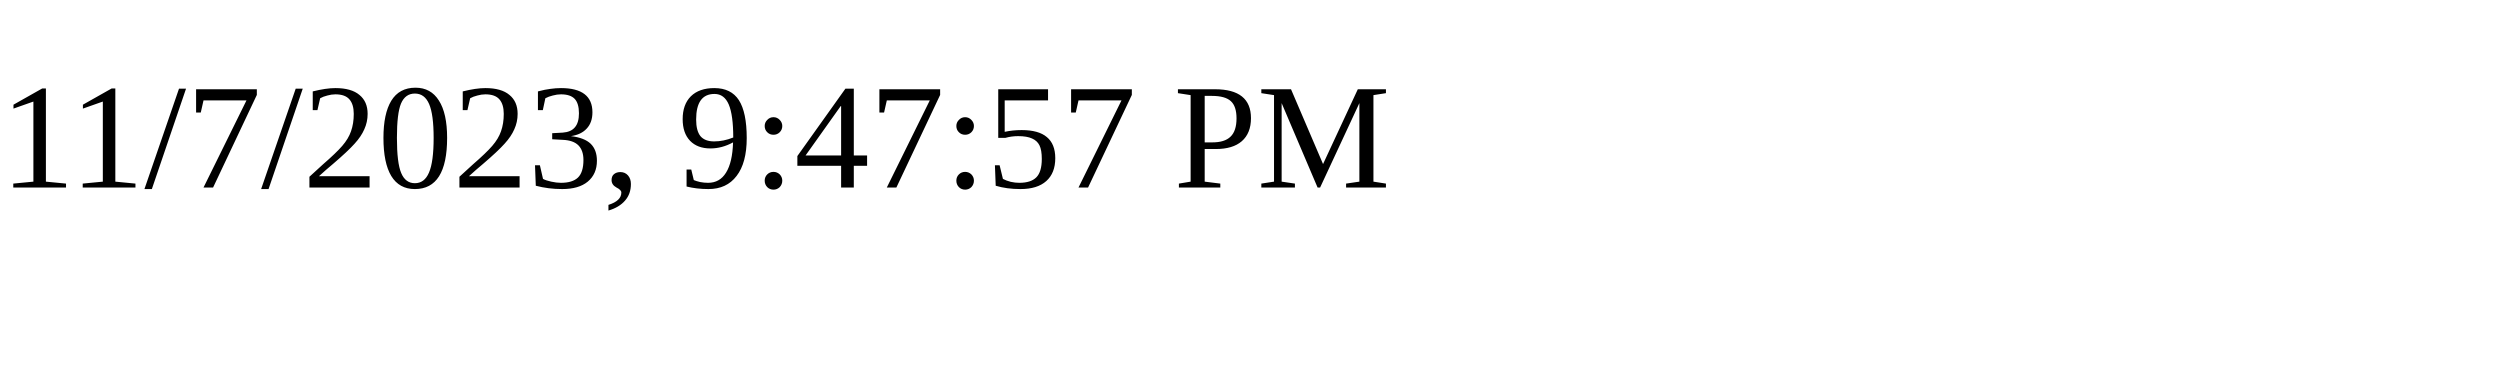
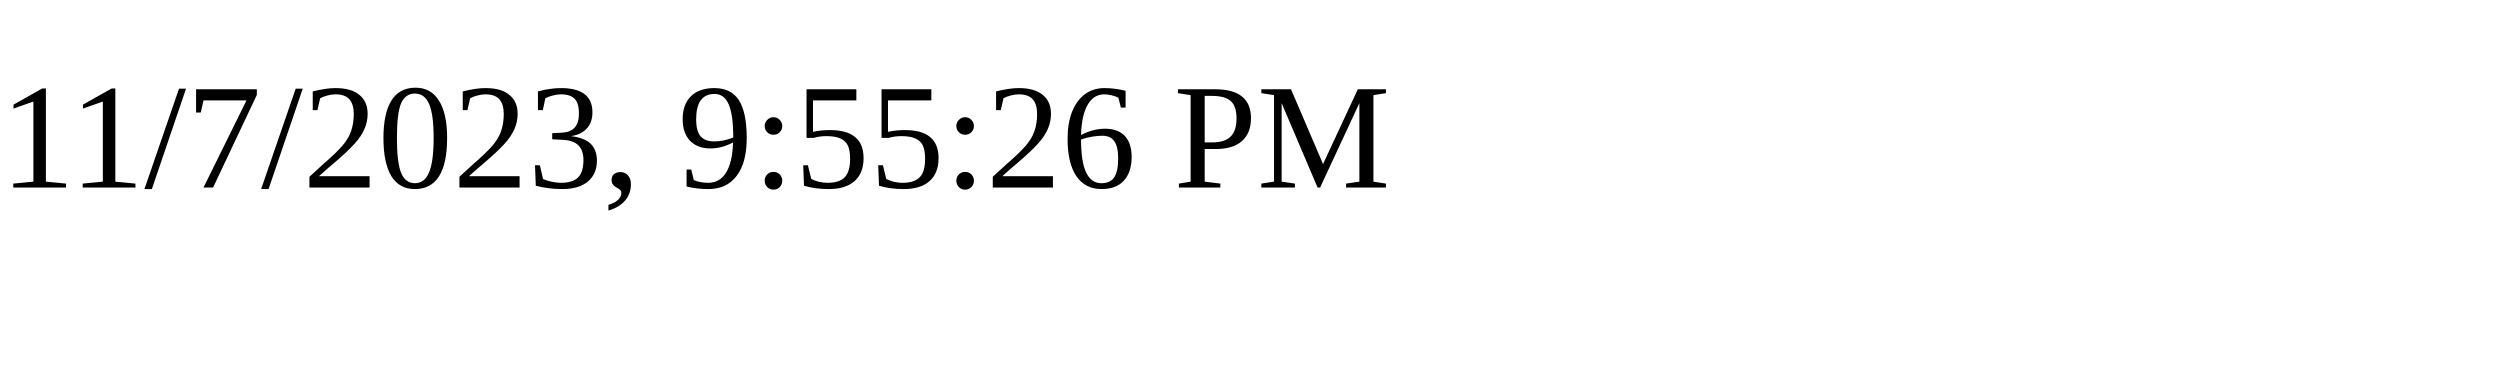
<svg xmlns="http://www.w3.org/2000/svg" height="30" width="200">
-   <text x="0" y="15">11/7/2023, 9:47:57 PM</text>
+   <text x="0" y="15">11/7/2023, 9:55:26 PM</text>
</svg>
